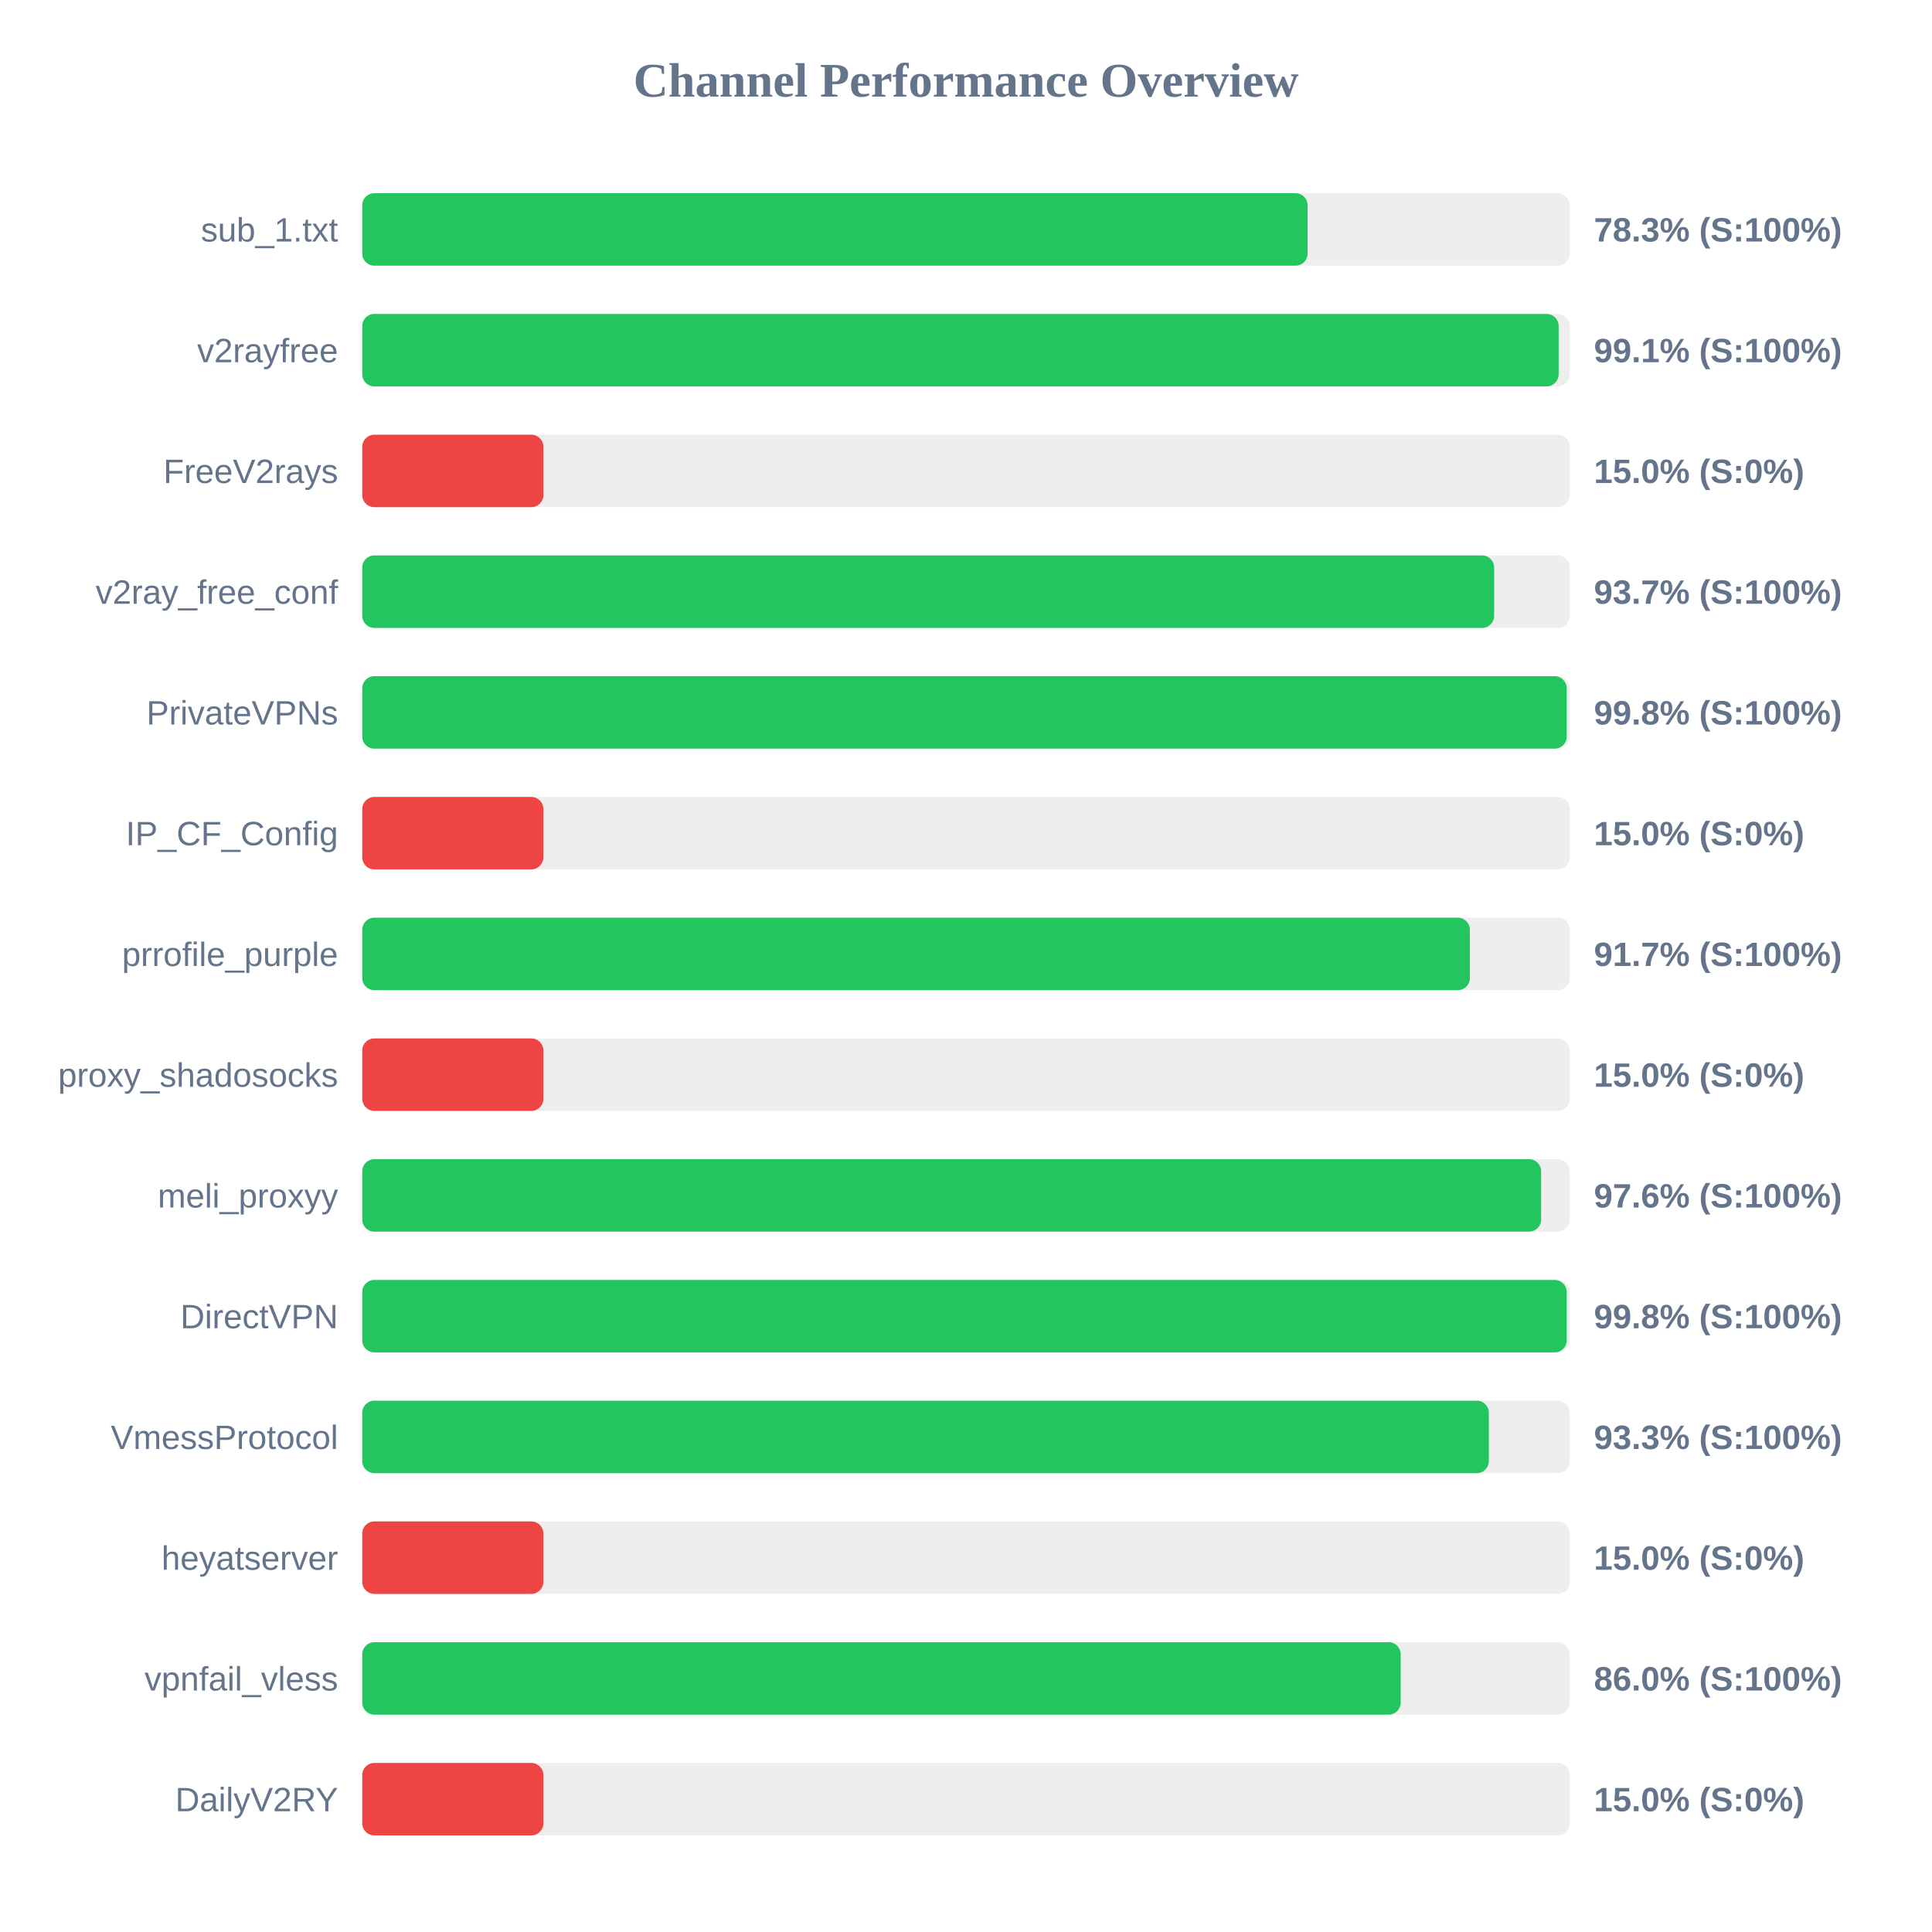
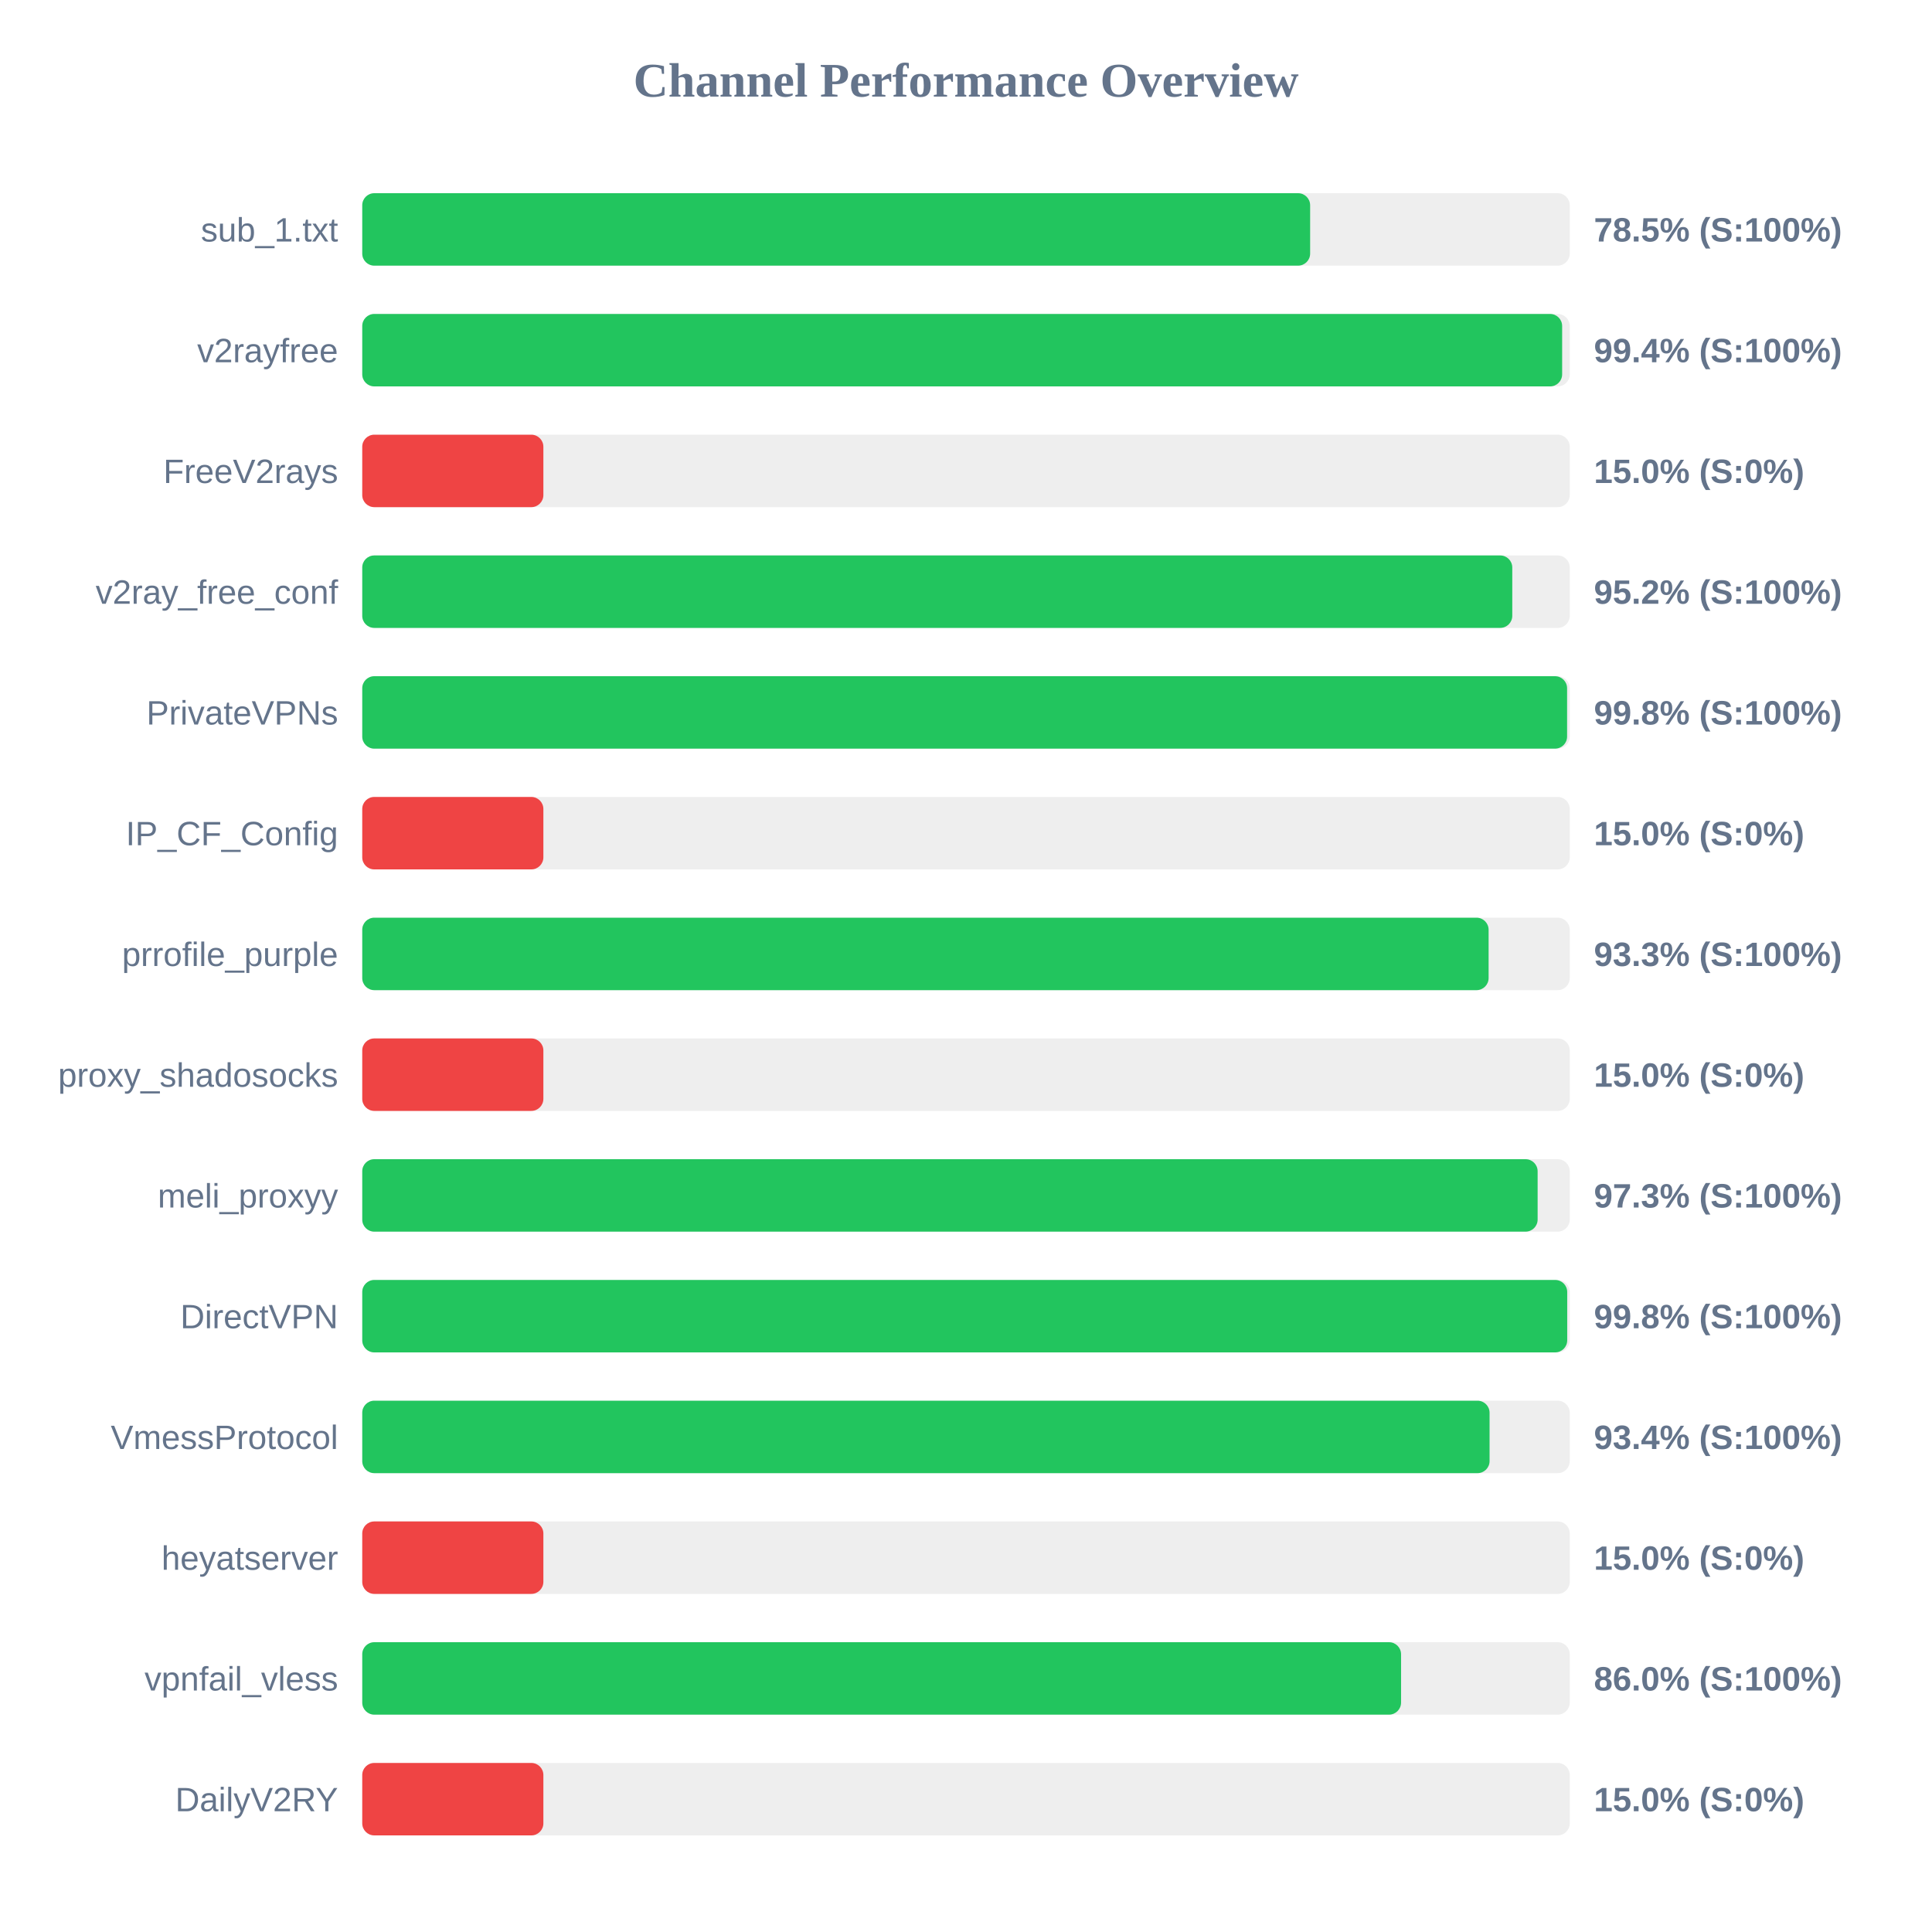
<svg xmlns="http://www.w3.org/2000/svg" width="800" height="800" version="1.1">
  <style>
        .row { font: 14px Arial; fill: #64748b; }
        .score { font: bold 14px Arial; fill: #64748b; }
    </style>
  <text x="400" y="40" text-anchor="middle" font-size="20px" font-weight="bold" fill="#64748b">Channel Performance Overview</text>
  <rect x="150" y="80" width="500" height="30" fill="#eee" rx="5" />
-   <rect x="150" y="80" width="391.45" height="30" fill="#22c55e" rx="5" />
+   <rect x="150" y="80" width="392.5" height="30" fill="#22c55e" rx="5" />
  <text x="140" y="100" text-anchor="end" class="row">sub_1.txt</text>
-   <text x="660" y="100" text-anchor="start" class="score">78.3% (S:100%)</text>
+   <text x="660" y="100" text-anchor="start" class="score">78.5% (S:100%)</text>
  <rect x="150" y="130" width="500" height="30" fill="#eee" rx="5" />
-   <rect x="150" y="130" width="495.4" height="30" fill="#22c55e" rx="5" />
+   <rect x="150" y="130" width="496.85" height="30" fill="#22c55e" rx="5" />
  <text x="140" y="150" text-anchor="end" class="row">v2rayfree</text>
-   <text x="660" y="150" text-anchor="start" class="score">99.1% (S:100%)</text>
+   <text x="660" y="150" text-anchor="start" class="score">99.4% (S:100%)</text>
  <rect x="150" y="180" width="500" height="30" fill="#eee" rx="5" />
  <rect x="150" y="180" width="75.0" height="30" fill="#ef4444" rx="5" />
  <text x="140" y="200" text-anchor="end" class="row">FreeV2rays</text>
  <text x="660" y="200" text-anchor="start" class="score">15.0% (S:0%)</text>
  <rect x="150" y="230" width="500" height="30" fill="#eee" rx="5" />
-   <rect x="150" y="230" width="468.7" height="30" fill="#22c55e" rx="5" />
+   <rect x="150" y="230" width="476.2" height="30" fill="#22c55e" rx="5" />
  <text x="140" y="250" text-anchor="end" class="row">v2ray_free_conf</text>
-   <text x="660" y="250" text-anchor="start" class="score">93.7% (S:100%)</text>
+   <text x="660" y="250" text-anchor="start" class="score">95.2% (S:100%)</text>
  <rect x="150" y="280" width="500" height="30" fill="#eee" rx="5" />
-   <rect x="150" y="280" width="498.75" height="30" fill="#22c55e" rx="5" />
+   <rect x="150" y="280" width="498.9" height="30" fill="#22c55e" rx="5" />
  <text x="140" y="300" text-anchor="end" class="row">PrivateVPNs</text>
  <text x="660" y="300" text-anchor="start" class="score">99.8% (S:100%)</text>
  <rect x="150" y="330" width="500" height="30" fill="#eee" rx="5" />
  <rect x="150" y="330" width="75.0" height="30" fill="#ef4444" rx="5" />
  <text x="140" y="350" text-anchor="end" class="row">IP_CF_Config</text>
  <text x="660" y="350" text-anchor="start" class="score">15.0% (S:0%)</text>
  <rect x="150" y="380" width="500" height="30" fill="#eee" rx="5" />
-   <rect x="150" y="380" width="458.65" height="30" fill="#22c55e" rx="5" />
+   <rect x="150" y="380" width="466.4" height="30" fill="#22c55e" rx="5" />
  <text x="140" y="400" text-anchor="end" class="row">prrofile_purple</text>
-   <text x="660" y="400" text-anchor="start" class="score">91.7% (S:100%)</text>
+   <text x="660" y="400" text-anchor="start" class="score">93.3% (S:100%)</text>
  <rect x="150" y="430" width="500" height="30" fill="#eee" rx="5" />
  <rect x="150" y="430" width="75.0" height="30" fill="#ef4444" rx="5" />
  <text x="140" y="450" text-anchor="end" class="row">proxy_shadosocks</text>
  <text x="660" y="450" text-anchor="start" class="score">15.0% (S:0%)</text>
  <rect x="150" y="480" width="500" height="30" fill="#eee" rx="5" />
-   <rect x="150" y="480" width="488.15" height="30" fill="#22c55e" rx="5" />
+   <rect x="150" y="480" width="486.7" height="30" fill="#22c55e" rx="5" />
  <text x="140" y="500" text-anchor="end" class="row">meli_proxyy</text>
-   <text x="660" y="500" text-anchor="start" class="score">97.6% (S:100%)</text>
+   <text x="660" y="500" text-anchor="start" class="score">97.3% (S:100%)</text>
  <rect x="150" y="530" width="500" height="30" fill="#eee" rx="5" />
-   <rect x="150" y="530" width="498.75" height="30" fill="#22c55e" rx="5" />
+   <rect x="150" y="530" width="498.95" height="30" fill="#22c55e" rx="5" />
  <text x="140" y="550" text-anchor="end" class="row">DirectVPN</text>
  <text x="660" y="550" text-anchor="start" class="score">99.8% (S:100%)</text>
  <rect x="150" y="580" width="500" height="30" fill="#eee" rx="5" />
-   <rect x="150" y="580" width="466.5" height="30" fill="#22c55e" rx="5" />
+   <rect x="150" y="580" width="466.8" height="30" fill="#22c55e" rx="5" />
  <text x="140" y="600" text-anchor="end" class="row">VmessProtocol</text>
-   <text x="660" y="600" text-anchor="start" class="score">93.3% (S:100%)</text>
+   <text x="660" y="600" text-anchor="start" class="score">93.4% (S:100%)</text>
  <rect x="150" y="630" width="500" height="30" fill="#eee" rx="5" />
  <rect x="150" y="630" width="75.0" height="30" fill="#ef4444" rx="5" />
  <text x="140" y="650" text-anchor="end" class="row">heyatserver</text>
  <text x="660" y="650" text-anchor="start" class="score">15.0% (S:0%)</text>
  <rect x="150" y="680" width="500" height="30" fill="#eee" rx="5" />
-   <rect x="150" y="680" width="430.0" height="30" fill="#22c55e" rx="5" />
+   <rect x="150" y="680" width="430.15" height="30" fill="#22c55e" rx="5" />
  <text x="140" y="700" text-anchor="end" class="row">vpnfail_vless</text>
  <text x="660" y="700" text-anchor="start" class="score">86.0% (S:100%)</text>
  <rect x="150" y="730" width="500" height="30" fill="#eee" rx="5" />
  <rect x="150" y="730" width="75.0" height="30" fill="#ef4444" rx="5" />
  <text x="140" y="750" text-anchor="end" class="row">DailyV2RY</text>
  <text x="660" y="750" text-anchor="start" class="score">15.0% (S:0%)</text>
</svg>
